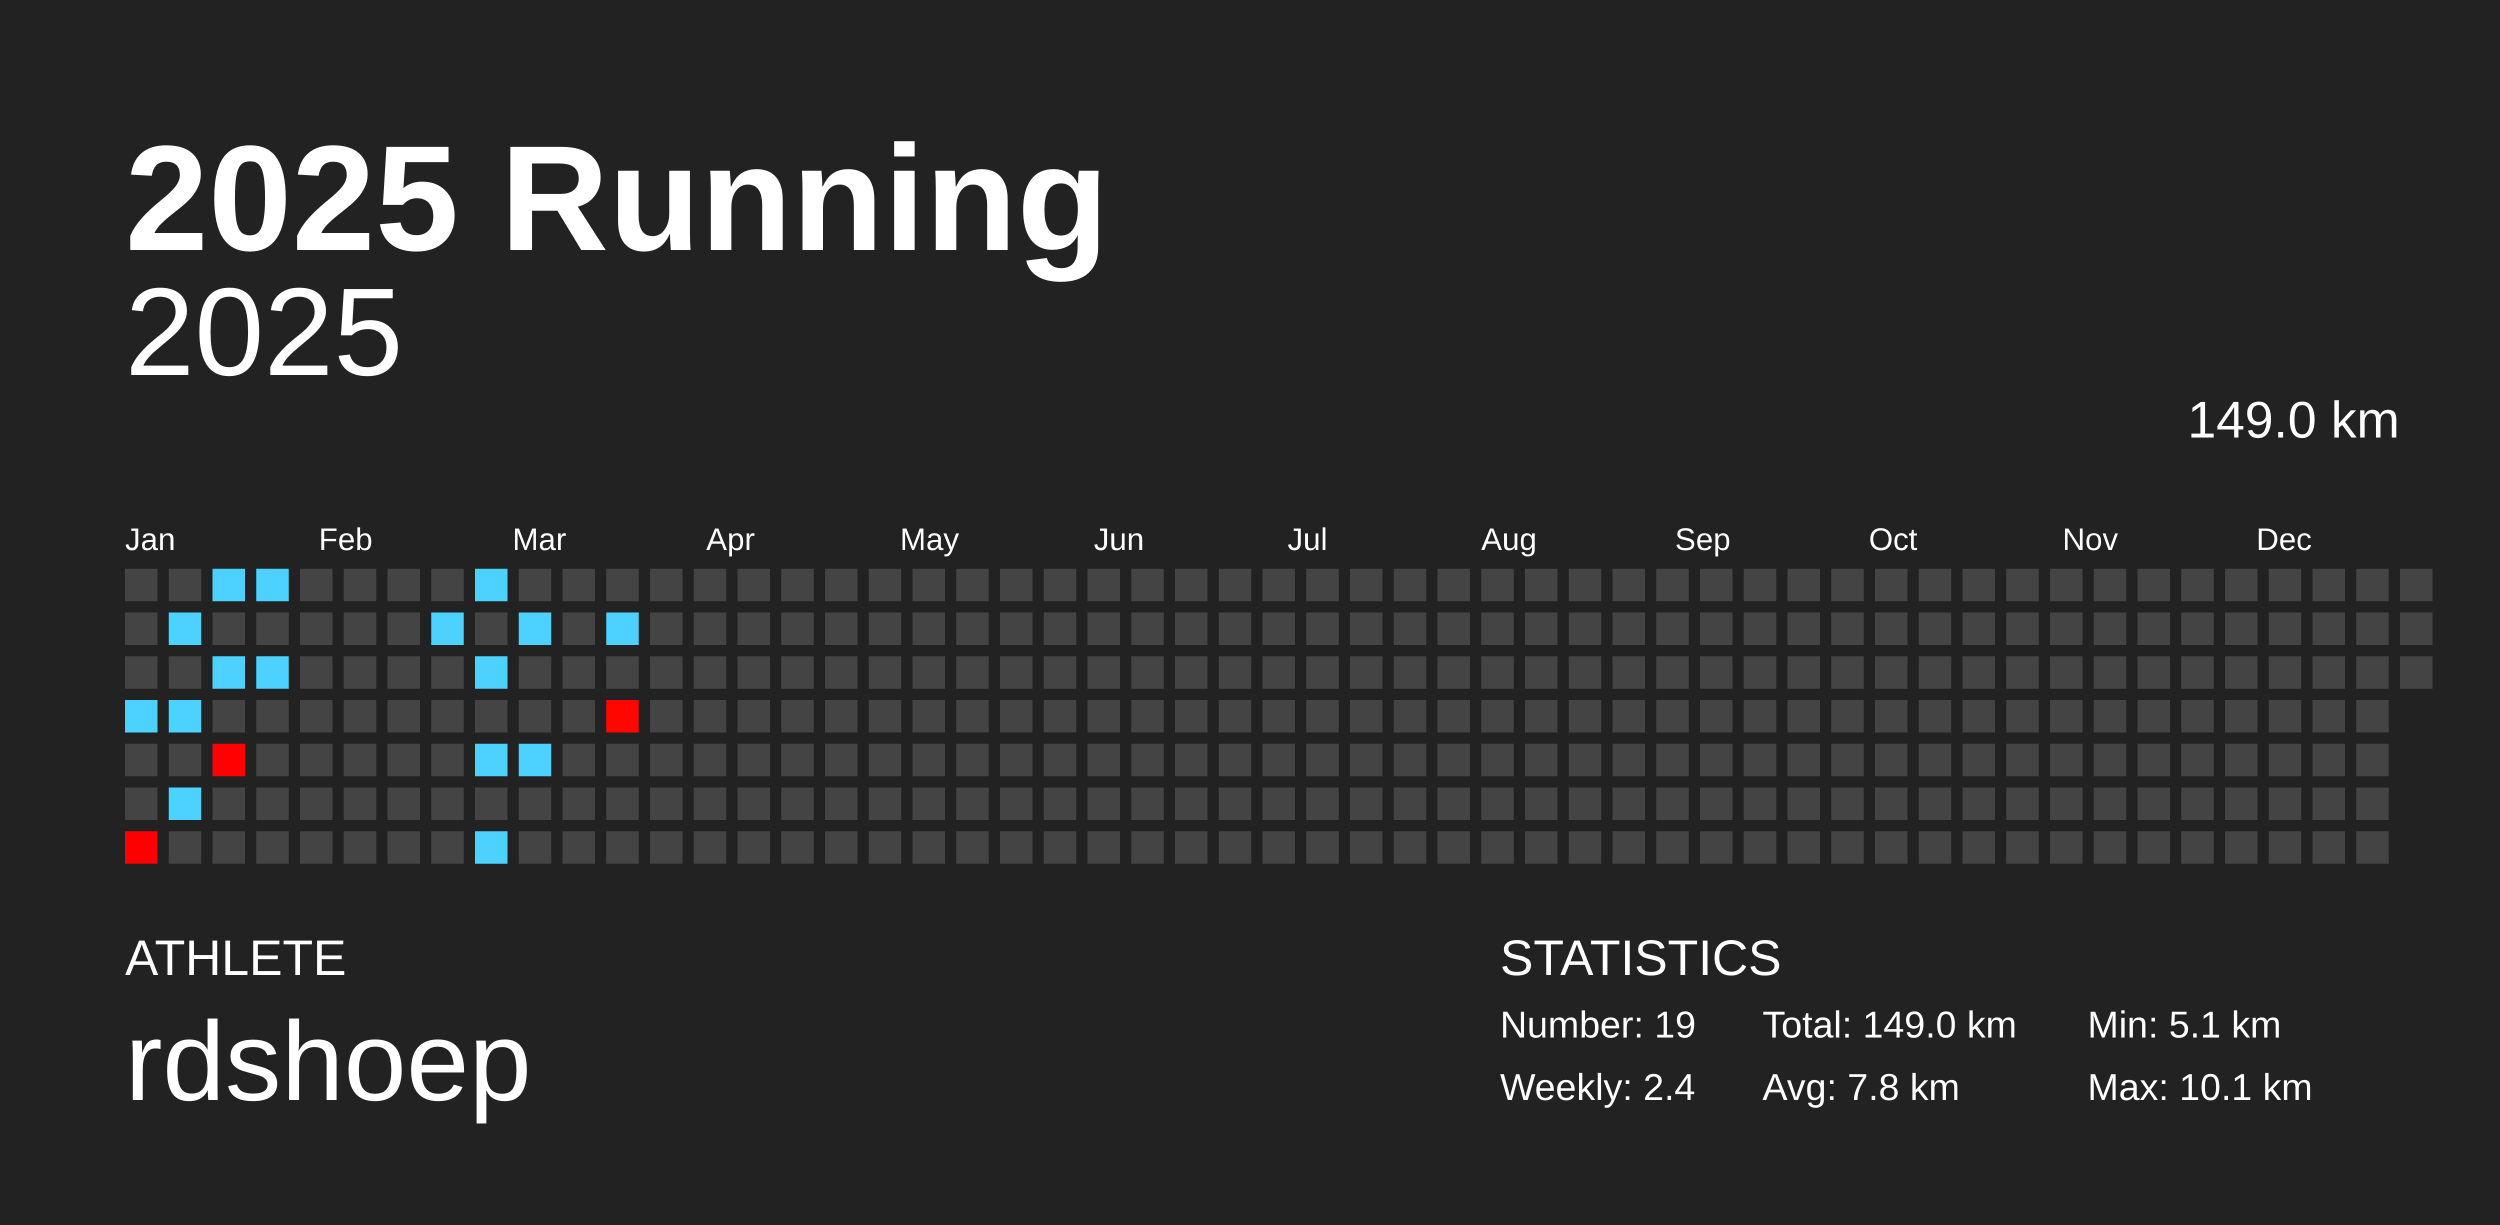
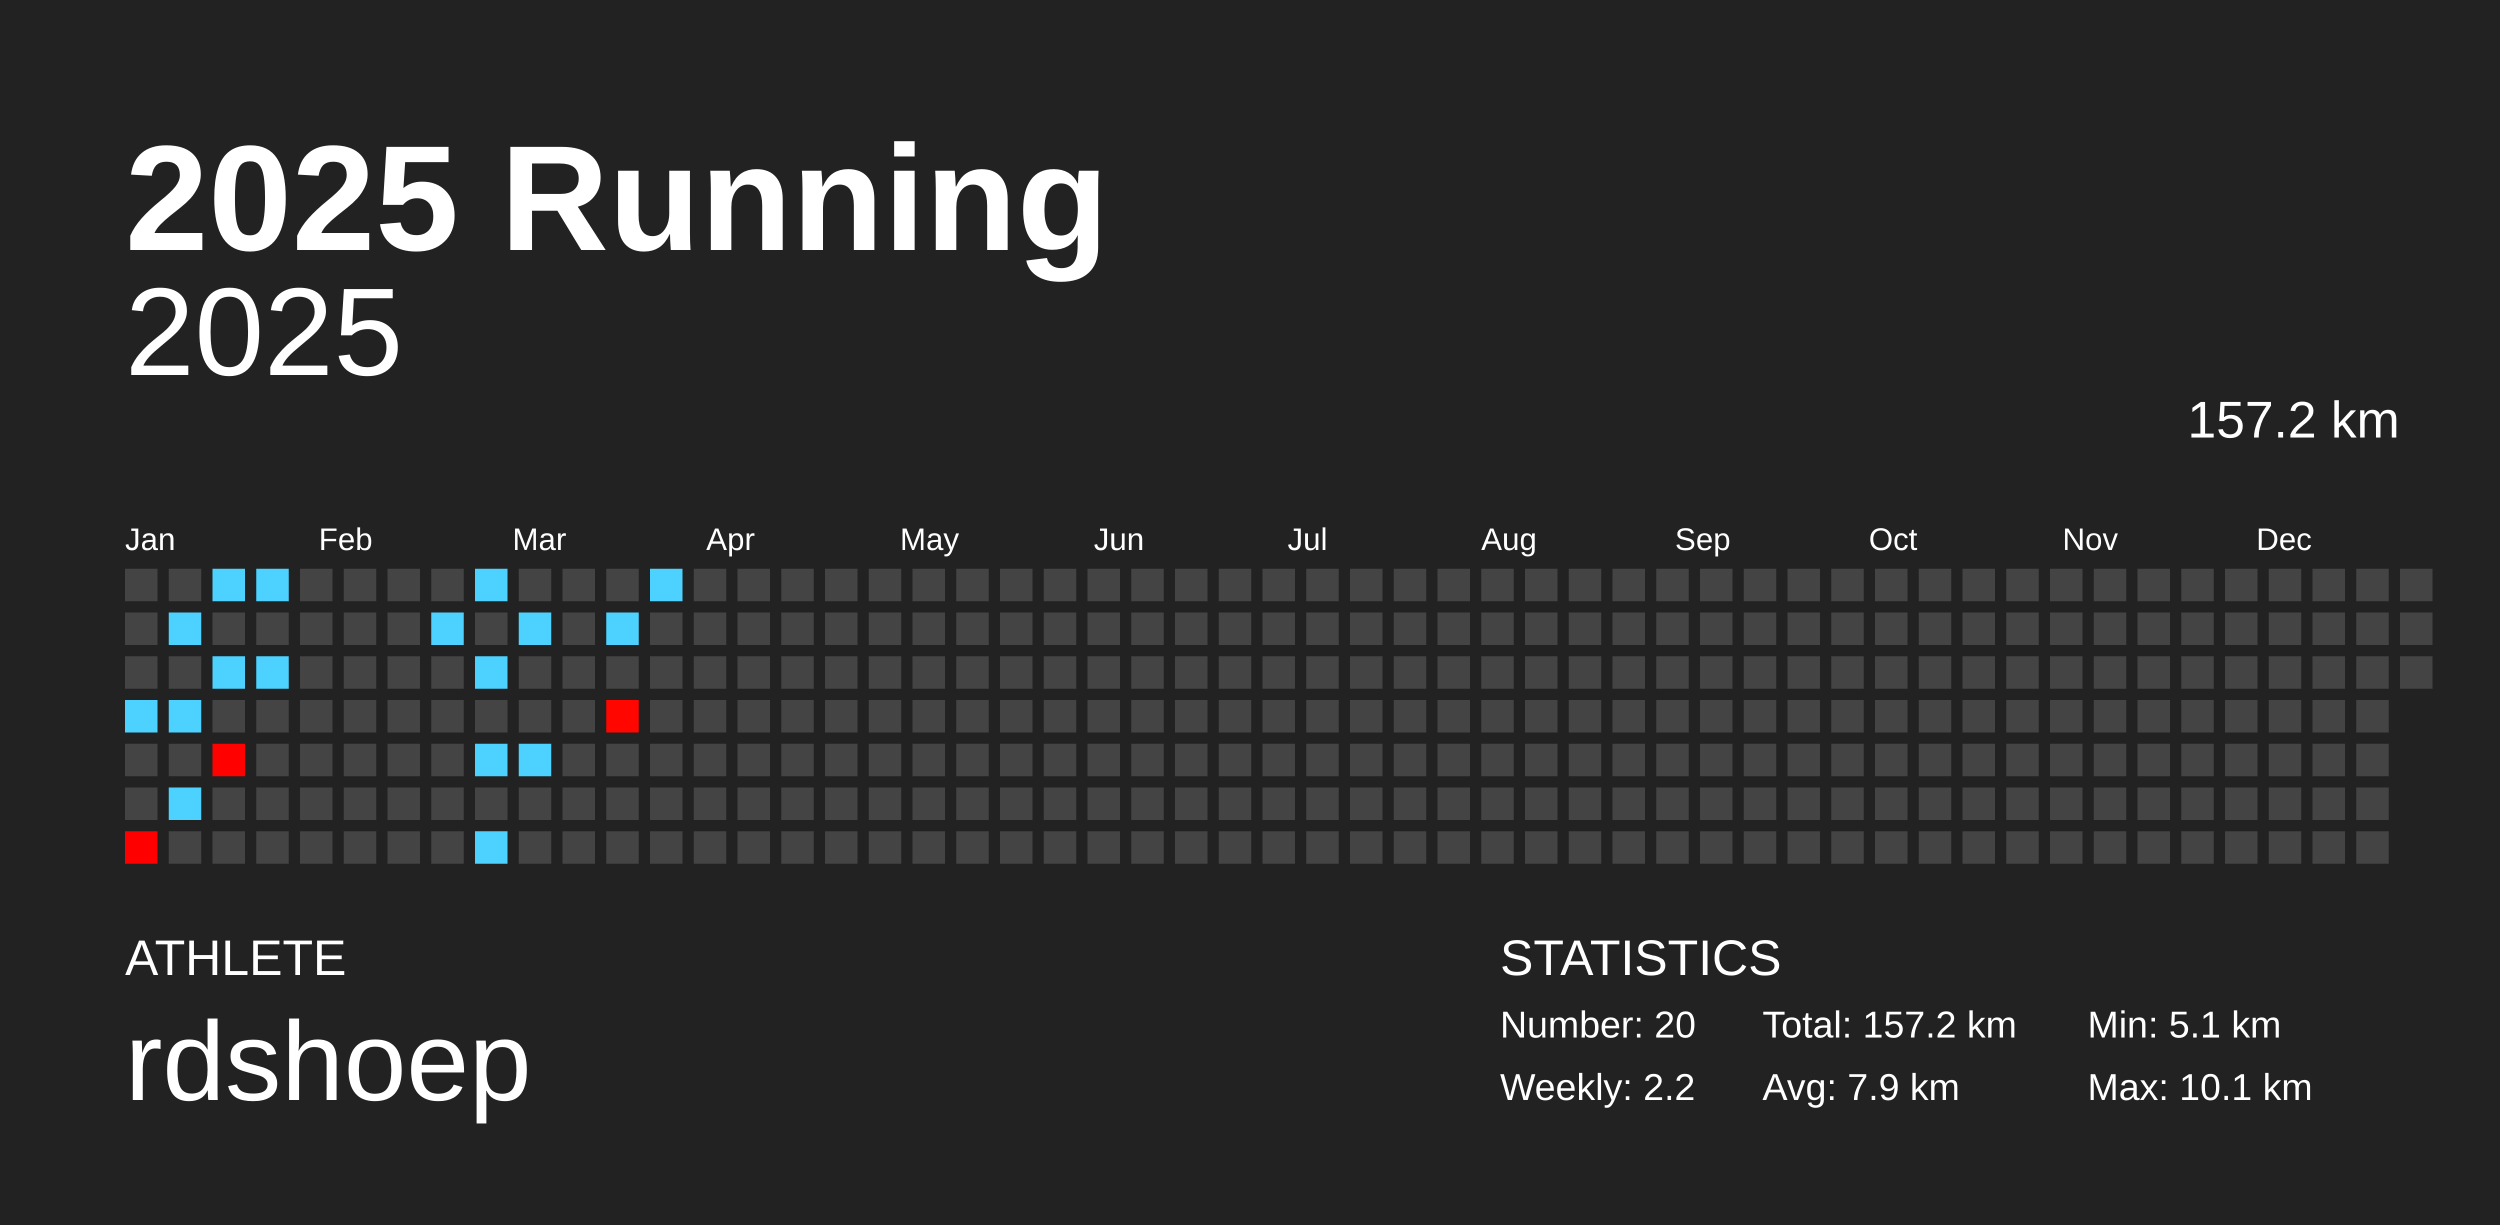
<svg xmlns="http://www.w3.org/2000/svg" baseProfile="full" height="98mm" version="1.1" viewBox="0,0,200,98" width="200mm">
  <defs />
  <rect fill="#222222" height="98" width="200" x="0" y="0" />
  <text fill="#FFFFFF" style="font-size:12px; font-family:Arial; font-weight:bold;" x="10" y="20">2025 Running</text>
  <text fill="#FFFFFF" style="font-size:4px; font-family:Arial" x="10" y="78">ATHLETE</text>
  <text fill="#FFFFFF" style="font-size:9px; font-family:Arial" x="10" y="88">rdshoep</text>
  <text fill="#FFFFFF" style="font-size:4px; font-family:Arial" x="120" y="78">STATISTICS</text>
-   <text fill="#FFFFFF" style="font-size:3px; font-family:Arial" x="120" y="83">Number: 19</text>
-   <text fill="#FFFFFF" style="font-size:3px; font-family:Arial" x="120" y="88">Weekly: 2.4</text>
-   <text fill="#FFFFFF" style="font-size:3px; font-family:Arial" x="141" y="83">Total: 149.0 km</text>
-   <text fill="#FFFFFF" style="font-size:3px; font-family:Arial" x="141" y="88">Avg: 7.8 km</text>
+   <text fill="#FFFFFF" style="font-size:3px; font-family:Arial" x="120" y="83">Number: 20</text>
+   <text fill="#FFFFFF" style="font-size:3px; font-family:Arial" x="120" y="88">Weekly: 2.2</text>
+   <text fill="#FFFFFF" style="font-size:3px; font-family:Arial" x="141" y="83">Total: 157.2 km</text>
+   <text fill="#FFFFFF" style="font-size:3px; font-family:Arial" x="141" y="88">Avg: 7.9 km</text>
  <text fill="#FFFFFF" style="font-size:3px; font-family:Arial" x="167" y="83">Min: 5.1 km</text>
  <text fill="#FFFFFF" style="font-size:3px; font-family:Arial" x="167" y="88">Max: 10.1 km</text>
  <text alignment-baseline="hanging" fill="#FFFFFF" style="font-size:10.0px; font-family:Arial;" x="10" y="30">2025</text>
-   <text alignment-baseline="hanging" fill="#FFFFFF" style="font-size:4.125px; font-family:Arial;" x="175" y="35">149.0 km</text>
+   <text alignment-baseline="hanging" fill="#FFFFFF" style="font-size:4.125px; font-family:Arial;" x="175" y="35">157.2 km</text>
  <text fill="#FFFFFF" style="font-size:2.5px; font-family:Arial" x="10.0" y="44">Jan</text>
  <text fill="#FFFFFF" style="font-size:2.5px; font-family:Arial" x="25.5" y="44">Feb</text>
  <text fill="#FFFFFF" style="font-size:2.5px; font-family:Arial" x="41.0" y="44">Mar</text>
  <text fill="#FFFFFF" style="font-size:2.5px; font-family:Arial" x="56.5" y="44">Apr</text>
  <text fill="#FFFFFF" style="font-size:2.5px; font-family:Arial" x="72.0" y="44">May</text>
  <text fill="#FFFFFF" style="font-size:2.5px; font-family:Arial" x="87.5" y="44">Jun</text>
  <text fill="#FFFFFF" style="font-size:2.5px; font-family:Arial" x="103.0" y="44">Jul</text>
  <text fill="#FFFFFF" style="font-size:2.5px; font-family:Arial" x="118.5" y="44">Aug</text>
  <text fill="#FFFFFF" style="font-size:2.5px; font-family:Arial" x="134.0" y="44">Sep</text>
  <text fill="#FFFFFF" style="font-size:2.5px; font-family:Arial" x="149.5" y="44">Oct</text>
  <text fill="#FFFFFF" style="font-size:2.5px; font-family:Arial" x="165.0" y="44">Nov</text>
  <text fill="#FFFFFF" style="font-size:2.5px; font-family:Arial" x="180.5" y="44">Dec</text>
  <rect fill="#444444" height="2.6" width="2.6" x="10.0" y="45.5" />
  <rect fill="#444444" height="2.6" width="2.6" x="10.0" y="49.0" />
  <rect fill="#444444" height="2.6" width="2.6" x="10.0" y="52.5" />
  <rect fill="#4dd2ff" height="2.6" width="2.6" x="10.0" y="56.0" />
  <rect fill="#444444" height="2.6" width="2.6" x="10.0" y="59.5" />
  <rect fill="#444444" height="2.6" width="2.6" x="10.0" y="63.0" />
  <rect fill="#ff0000" height="2.6" width="2.6" x="10.0" y="66.5" />
  <rect fill="#444444" height="2.6" width="2.6" x="13.5" y="45.5" />
  <rect fill="#4dd2ff" height="2.6" width="2.6" x="13.5" y="49.0" />
  <rect fill="#444444" height="2.6" width="2.6" x="13.5" y="52.5" />
  <rect fill="#4dd2ff" height="2.6" width="2.6" x="13.5" y="56.0" />
  <rect fill="#444444" height="2.6" width="2.6" x="13.5" y="59.5" />
  <rect fill="#4dd2ff" height="2.6" width="2.6" x="13.5" y="63.0" />
  <rect fill="#444444" height="2.6" width="2.6" x="13.5" y="66.5" />
  <rect fill="#4dd2ff" height="2.6" width="2.6" x="17.0" y="45.5" />
  <rect fill="#444444" height="2.6" width="2.6" x="17.0" y="49.0" />
  <rect fill="#4dd2ff" height="2.6" width="2.6" x="17.0" y="52.5" />
  <rect fill="#444444" height="2.6" width="2.6" x="17.0" y="56.0" />
  <rect fill="#ff0200" height="2.6" width="2.6" x="17.0" y="59.5" />
  <rect fill="#444444" height="2.6" width="2.6" x="17.0" y="63.0" />
  <rect fill="#444444" height="2.6" width="2.6" x="17.0" y="66.5" />
  <rect fill="#4dd2ff" height="2.6" width="2.6" x="20.5" y="45.5" />
  <rect fill="#444444" height="2.6" width="2.6" x="20.5" y="49.0" />
  <rect fill="#4dd2ff" height="2.6" width="2.6" x="20.5" y="52.5" />
  <rect fill="#444444" height="2.6" width="2.6" x="20.5" y="56.0" />
  <rect fill="#444444" height="2.6" width="2.6" x="20.5" y="59.5" />
  <rect fill="#444444" height="2.6" width="2.6" x="20.5" y="63.0" />
  <rect fill="#444444" height="2.6" width="2.6" x="20.5" y="66.5" />
  <rect fill="#444444" height="2.6" width="2.6" x="24.0" y="45.5" />
  <rect fill="#444444" height="2.6" width="2.6" x="24.0" y="49.0" />
  <rect fill="#444444" height="2.6" width="2.6" x="24.0" y="52.5" />
  <rect fill="#444444" height="2.6" width="2.6" x="24.0" y="56.0" />
  <rect fill="#444444" height="2.6" width="2.6" x="24.0" y="59.5" />
  <rect fill="#444444" height="2.6" width="2.6" x="24.0" y="63.0" />
  <rect fill="#444444" height="2.6" width="2.6" x="24.0" y="66.5" />
  <rect fill="#444444" height="2.6" width="2.6" x="27.5" y="45.5" />
  <rect fill="#444444" height="2.6" width="2.6" x="27.5" y="49.0" />
  <rect fill="#444444" height="2.6" width="2.6" x="27.5" y="52.5" />
  <rect fill="#444444" height="2.6" width="2.6" x="27.5" y="56.0" />
  <rect fill="#444444" height="2.6" width="2.6" x="27.5" y="59.5" />
  <rect fill="#444444" height="2.6" width="2.6" x="27.5" y="63.0" />
  <rect fill="#444444" height="2.6" width="2.6" x="27.5" y="66.5" />
  <rect fill="#444444" height="2.6" width="2.6" x="31.0" y="45.5" />
  <rect fill="#444444" height="2.6" width="2.6" x="31.0" y="49.0" />
  <rect fill="#444444" height="2.6" width="2.6" x="31.0" y="52.5" />
  <rect fill="#444444" height="2.6" width="2.6" x="31.0" y="56.0" />
  <rect fill="#444444" height="2.6" width="2.6" x="31.0" y="59.5" />
  <rect fill="#444444" height="2.6" width="2.6" x="31.0" y="63.0" />
  <rect fill="#444444" height="2.6" width="2.6" x="31.0" y="66.5" />
  <rect fill="#444444" height="2.6" width="2.6" x="34.5" y="45.5" />
  <rect fill="#4dd2ff" height="2.6" width="2.6" x="34.5" y="49.0" />
  <rect fill="#444444" height="2.6" width="2.6" x="34.5" y="52.5" />
  <rect fill="#444444" height="2.6" width="2.6" x="34.5" y="56.0" />
  <rect fill="#444444" height="2.6" width="2.6" x="34.5" y="59.5" />
  <rect fill="#444444" height="2.6" width="2.6" x="34.5" y="63.0" />
  <rect fill="#444444" height="2.6" width="2.6" x="34.5" y="66.5" />
  <rect fill="#4dd2ff" height="2.6" width="2.6" x="38.0" y="45.5" />
  <rect fill="#444444" height="2.6" width="2.6" x="38.0" y="49.0" />
  <rect fill="#4dd2ff" height="2.6" width="2.6" x="38.0" y="52.5" />
  <rect fill="#444444" height="2.6" width="2.6" x="38.0" y="56.0" />
  <rect fill="#4dd2ff" height="2.6" width="2.6" x="38.0" y="59.5" />
  <rect fill="#444444" height="2.6" width="2.6" x="38.0" y="63.0" />
  <rect fill="#4dd2ff" height="2.6" width="2.6" x="38.0" y="66.5" />
  <rect fill="#444444" height="2.6" width="2.6" x="41.5" y="45.5" />
  <rect fill="#4dd2ff" height="2.6" width="2.6" x="41.5" y="49.0" />
  <rect fill="#444444" height="2.6" width="2.6" x="41.5" y="52.5" />
  <rect fill="#444444" height="2.6" width="2.6" x="41.5" y="56.0" />
  <rect fill="#4dd2ff" height="2.6" width="2.6" x="41.5" y="59.5" />
  <rect fill="#444444" height="2.6" width="2.6" x="41.5" y="63.0" />
  <rect fill="#444444" height="2.6" width="2.6" x="41.5" y="66.5" />
  <rect fill="#444444" height="2.6" width="2.6" x="45.0" y="45.5" />
  <rect fill="#444444" height="2.6" width="2.6" x="45.0" y="49.0" />
  <rect fill="#444444" height="2.6" width="2.6" x="45.0" y="52.5" />
  <rect fill="#444444" height="2.6" width="2.6" x="45.0" y="56.0" />
  <rect fill="#444444" height="2.6" width="2.6" x="45.0" y="59.5" />
  <rect fill="#444444" height="2.6" width="2.6" x="45.0" y="63.0" />
  <rect fill="#444444" height="2.6" width="2.6" x="45.0" y="66.5" />
  <rect fill="#444444" height="2.6" width="2.6" x="48.5" y="45.5" />
  <rect fill="#4dd2ff" height="2.6" width="2.6" x="48.5" y="49.0" />
  <rect fill="#444444" height="2.6" width="2.6" x="48.5" y="52.5" />
  <rect fill="#ff0600" height="2.6" width="2.6" x="48.5" y="56.0" />
  <rect fill="#444444" height="2.6" width="2.6" x="48.5" y="59.5" />
  <rect fill="#444444" height="2.6" width="2.6" x="48.5" y="63.0" />
  <rect fill="#444444" height="2.6" width="2.6" x="48.5" y="66.5" />
-   <rect fill="#444444" height="2.6" width="2.6" x="52.0" y="45.5" />
+   <rect fill="#4dd2ff" height="2.6" width="2.6" x="52.0" y="45.5" />
  <rect fill="#444444" height="2.6" width="2.6" x="52.0" y="49.0" />
  <rect fill="#444444" height="2.6" width="2.6" x="52.0" y="52.5" />
  <rect fill="#444444" height="2.6" width="2.6" x="52.0" y="56.0" />
  <rect fill="#444444" height="2.6" width="2.6" x="52.0" y="59.5" />
  <rect fill="#444444" height="2.6" width="2.6" x="52.0" y="63.0" />
  <rect fill="#444444" height="2.6" width="2.6" x="52.0" y="66.5" />
  <rect fill="#444444" height="2.6" width="2.6" x="55.5" y="45.5" />
  <rect fill="#444444" height="2.6" width="2.6" x="55.5" y="49.0" />
  <rect fill="#444444" height="2.6" width="2.6" x="55.5" y="52.5" />
  <rect fill="#444444" height="2.6" width="2.6" x="55.5" y="56.0" />
  <rect fill="#444444" height="2.6" width="2.6" x="55.5" y="59.5" />
  <rect fill="#444444" height="2.6" width="2.6" x="55.5" y="63.0" />
  <rect fill="#444444" height="2.6" width="2.6" x="55.5" y="66.5" />
  <rect fill="#444444" height="2.6" width="2.6" x="59.0" y="45.5" />
  <rect fill="#444444" height="2.6" width="2.6" x="59.0" y="49.0" />
  <rect fill="#444444" height="2.6" width="2.6" x="59.0" y="52.5" />
  <rect fill="#444444" height="2.6" width="2.6" x="59.0" y="56.0" />
  <rect fill="#444444" height="2.6" width="2.6" x="59.0" y="59.5" />
  <rect fill="#444444" height="2.6" width="2.6" x="59.0" y="63.0" />
  <rect fill="#444444" height="2.6" width="2.6" x="59.0" y="66.5" />
  <rect fill="#444444" height="2.6" width="2.6" x="62.5" y="45.5" />
  <rect fill="#444444" height="2.6" width="2.6" x="62.5" y="49.0" />
  <rect fill="#444444" height="2.6" width="2.6" x="62.5" y="52.5" />
  <rect fill="#444444" height="2.6" width="2.6" x="62.5" y="56.0" />
  <rect fill="#444444" height="2.6" width="2.6" x="62.5" y="59.5" />
  <rect fill="#444444" height="2.6" width="2.6" x="62.5" y="63.0" />
  <rect fill="#444444" height="2.6" width="2.6" x="62.5" y="66.5" />
  <rect fill="#444444" height="2.6" width="2.6" x="66.0" y="45.5" />
  <rect fill="#444444" height="2.6" width="2.6" x="66.0" y="49.0" />
  <rect fill="#444444" height="2.6" width="2.6" x="66.0" y="52.5" />
  <rect fill="#444444" height="2.6" width="2.6" x="66.0" y="56.0" />
  <rect fill="#444444" height="2.6" width="2.6" x="66.0" y="59.5" />
  <rect fill="#444444" height="2.6" width="2.6" x="66.0" y="63.0" />
  <rect fill="#444444" height="2.6" width="2.6" x="66.0" y="66.5" />
  <rect fill="#444444" height="2.6" width="2.6" x="69.5" y="45.5" />
  <rect fill="#444444" height="2.6" width="2.6" x="69.5" y="49.0" />
  <rect fill="#444444" height="2.6" width="2.6" x="69.5" y="52.5" />
  <rect fill="#444444" height="2.6" width="2.6" x="69.5" y="56.0" />
  <rect fill="#444444" height="2.6" width="2.6" x="69.5" y="59.5" />
  <rect fill="#444444" height="2.6" width="2.6" x="69.5" y="63.0" />
  <rect fill="#444444" height="2.6" width="2.6" x="69.5" y="66.5" />
  <rect fill="#444444" height="2.6" width="2.6" x="73.0" y="45.5" />
  <rect fill="#444444" height="2.6" width="2.6" x="73.0" y="49.0" />
  <rect fill="#444444" height="2.6" width="2.6" x="73.0" y="52.5" />
  <rect fill="#444444" height="2.6" width="2.6" x="73.0" y="56.0" />
  <rect fill="#444444" height="2.6" width="2.6" x="73.0" y="59.5" />
  <rect fill="#444444" height="2.6" width="2.6" x="73.0" y="63.0" />
  <rect fill="#444444" height="2.6" width="2.6" x="73.0" y="66.5" />
  <rect fill="#444444" height="2.6" width="2.6" x="76.5" y="45.5" />
  <rect fill="#444444" height="2.6" width="2.6" x="76.5" y="49.0" />
  <rect fill="#444444" height="2.6" width="2.6" x="76.5" y="52.5" />
  <rect fill="#444444" height="2.6" width="2.6" x="76.5" y="56.0" />
  <rect fill="#444444" height="2.6" width="2.6" x="76.5" y="59.5" />
  <rect fill="#444444" height="2.6" width="2.6" x="76.5" y="63.0" />
  <rect fill="#444444" height="2.6" width="2.6" x="76.5" y="66.5" />
  <rect fill="#444444" height="2.6" width="2.6" x="80.0" y="45.5" />
  <rect fill="#444444" height="2.6" width="2.6" x="80.0" y="49.0" />
  <rect fill="#444444" height="2.6" width="2.6" x="80.0" y="52.5" />
  <rect fill="#444444" height="2.6" width="2.6" x="80.0" y="56.0" />
  <rect fill="#444444" height="2.6" width="2.6" x="80.0" y="59.5" />
  <rect fill="#444444" height="2.6" width="2.6" x="80.0" y="63.0" />
  <rect fill="#444444" height="2.6" width="2.6" x="80.0" y="66.5" />
  <rect fill="#444444" height="2.6" width="2.6" x="83.5" y="45.5" />
  <rect fill="#444444" height="2.6" width="2.6" x="83.5" y="49.0" />
  <rect fill="#444444" height="2.6" width="2.6" x="83.5" y="52.5" />
  <rect fill="#444444" height="2.6" width="2.6" x="83.5" y="56.0" />
  <rect fill="#444444" height="2.6" width="2.6" x="83.5" y="59.5" />
  <rect fill="#444444" height="2.6" width="2.6" x="83.5" y="63.0" />
  <rect fill="#444444" height="2.6" width="2.6" x="83.5" y="66.5" />
  <rect fill="#444444" height="2.6" width="2.6" x="87.0" y="45.5" />
  <rect fill="#444444" height="2.6" width="2.6" x="87.0" y="49.0" />
  <rect fill="#444444" height="2.6" width="2.6" x="87.0" y="52.5" />
  <rect fill="#444444" height="2.6" width="2.6" x="87.0" y="56.0" />
  <rect fill="#444444" height="2.6" width="2.6" x="87.0" y="59.5" />
  <rect fill="#444444" height="2.6" width="2.6" x="87.0" y="63.0" />
  <rect fill="#444444" height="2.6" width="2.6" x="87.0" y="66.5" />
  <rect fill="#444444" height="2.6" width="2.6" x="90.5" y="45.5" />
  <rect fill="#444444" height="2.6" width="2.6" x="90.5" y="49.0" />
  <rect fill="#444444" height="2.6" width="2.6" x="90.5" y="52.5" />
  <rect fill="#444444" height="2.6" width="2.6" x="90.5" y="56.0" />
  <rect fill="#444444" height="2.6" width="2.6" x="90.5" y="59.5" />
  <rect fill="#444444" height="2.6" width="2.6" x="90.5" y="63.0" />
  <rect fill="#444444" height="2.6" width="2.6" x="90.5" y="66.5" />
  <rect fill="#444444" height="2.6" width="2.6" x="94.0" y="45.5" />
  <rect fill="#444444" height="2.6" width="2.6" x="94.0" y="49.0" />
  <rect fill="#444444" height="2.6" width="2.6" x="94.0" y="52.5" />
  <rect fill="#444444" height="2.6" width="2.6" x="94.0" y="56.0" />
  <rect fill="#444444" height="2.6" width="2.6" x="94.0" y="59.5" />
  <rect fill="#444444" height="2.6" width="2.6" x="94.0" y="63.0" />
  <rect fill="#444444" height="2.6" width="2.6" x="94.0" y="66.5" />
  <rect fill="#444444" height="2.6" width="2.6" x="97.5" y="45.5" />
  <rect fill="#444444" height="2.6" width="2.6" x="97.5" y="49.0" />
  <rect fill="#444444" height="2.6" width="2.6" x="97.5" y="52.5" />
  <rect fill="#444444" height="2.6" width="2.6" x="97.5" y="56.0" />
  <rect fill="#444444" height="2.6" width="2.6" x="97.5" y="59.5" />
  <rect fill="#444444" height="2.6" width="2.6" x="97.5" y="63.0" />
  <rect fill="#444444" height="2.6" width="2.6" x="97.5" y="66.5" />
  <rect fill="#444444" height="2.6" width="2.6" x="101.0" y="45.5" />
  <rect fill="#444444" height="2.6" width="2.6" x="101.0" y="49.0" />
  <rect fill="#444444" height="2.6" width="2.6" x="101.0" y="52.5" />
  <rect fill="#444444" height="2.6" width="2.6" x="101.0" y="56.0" />
  <rect fill="#444444" height="2.6" width="2.6" x="101.0" y="59.5" />
  <rect fill="#444444" height="2.6" width="2.6" x="101.0" y="63.0" />
  <rect fill="#444444" height="2.6" width="2.6" x="101.0" y="66.5" />
  <rect fill="#444444" height="2.6" width="2.6" x="104.5" y="45.5" />
  <rect fill="#444444" height="2.6" width="2.6" x="104.5" y="49.0" />
  <rect fill="#444444" height="2.6" width="2.6" x="104.5" y="52.5" />
  <rect fill="#444444" height="2.6" width="2.6" x="104.5" y="56.0" />
  <rect fill="#444444" height="2.6" width="2.6" x="104.5" y="59.5" />
  <rect fill="#444444" height="2.6" width="2.6" x="104.5" y="63.0" />
  <rect fill="#444444" height="2.6" width="2.6" x="104.5" y="66.5" />
  <rect fill="#444444" height="2.6" width="2.6" x="108.0" y="45.5" />
  <rect fill="#444444" height="2.6" width="2.6" x="108.0" y="49.0" />
  <rect fill="#444444" height="2.6" width="2.6" x="108.0" y="52.5" />
  <rect fill="#444444" height="2.6" width="2.6" x="108.0" y="56.0" />
  <rect fill="#444444" height="2.6" width="2.6" x="108.0" y="59.5" />
  <rect fill="#444444" height="2.6" width="2.6" x="108.0" y="63.0" />
  <rect fill="#444444" height="2.6" width="2.6" x="108.0" y="66.5" />
  <rect fill="#444444" height="2.6" width="2.6" x="111.5" y="45.5" />
  <rect fill="#444444" height="2.6" width="2.6" x="111.5" y="49.0" />
  <rect fill="#444444" height="2.6" width="2.6" x="111.5" y="52.5" />
  <rect fill="#444444" height="2.6" width="2.6" x="111.5" y="56.0" />
  <rect fill="#444444" height="2.6" width="2.6" x="111.5" y="59.5" />
  <rect fill="#444444" height="2.6" width="2.6" x="111.5" y="63.0" />
  <rect fill="#444444" height="2.6" width="2.6" x="111.5" y="66.5" />
  <rect fill="#444444" height="2.6" width="2.6" x="115.0" y="45.5" />
  <rect fill="#444444" height="2.6" width="2.6" x="115.0" y="49.0" />
  <rect fill="#444444" height="2.6" width="2.6" x="115.0" y="52.5" />
  <rect fill="#444444" height="2.6" width="2.6" x="115.0" y="56.0" />
  <rect fill="#444444" height="2.6" width="2.6" x="115.0" y="59.5" />
  <rect fill="#444444" height="2.6" width="2.6" x="115.0" y="63.0" />
  <rect fill="#444444" height="2.6" width="2.6" x="115.0" y="66.5" />
  <rect fill="#444444" height="2.6" width="2.6" x="118.5" y="45.5" />
  <rect fill="#444444" height="2.6" width="2.6" x="118.5" y="49.0" />
  <rect fill="#444444" height="2.6" width="2.6" x="118.5" y="52.5" />
  <rect fill="#444444" height="2.6" width="2.6" x="118.5" y="56.0" />
  <rect fill="#444444" height="2.6" width="2.6" x="118.5" y="59.5" />
  <rect fill="#444444" height="2.6" width="2.6" x="118.5" y="63.0" />
  <rect fill="#444444" height="2.6" width="2.6" x="118.5" y="66.5" />
  <rect fill="#444444" height="2.6" width="2.6" x="122.0" y="45.5" />
  <rect fill="#444444" height="2.6" width="2.6" x="122.0" y="49.0" />
  <rect fill="#444444" height="2.6" width="2.6" x="122.0" y="52.5" />
  <rect fill="#444444" height="2.6" width="2.6" x="122.0" y="56.0" />
  <rect fill="#444444" height="2.6" width="2.6" x="122.0" y="59.5" />
  <rect fill="#444444" height="2.6" width="2.6" x="122.0" y="63.0" />
  <rect fill="#444444" height="2.6" width="2.6" x="122.0" y="66.5" />
  <rect fill="#444444" height="2.6" width="2.6" x="125.5" y="45.5" />
  <rect fill="#444444" height="2.6" width="2.6" x="125.5" y="49.0" />
  <rect fill="#444444" height="2.6" width="2.6" x="125.5" y="52.5" />
  <rect fill="#444444" height="2.6" width="2.6" x="125.5" y="56.0" />
  <rect fill="#444444" height="2.6" width="2.6" x="125.5" y="59.5" />
  <rect fill="#444444" height="2.6" width="2.6" x="125.5" y="63.0" />
  <rect fill="#444444" height="2.6" width="2.6" x="125.5" y="66.5" />
  <rect fill="#444444" height="2.6" width="2.6" x="129.0" y="45.5" />
  <rect fill="#444444" height="2.6" width="2.6" x="129.0" y="49.0" />
  <rect fill="#444444" height="2.6" width="2.6" x="129.0" y="52.5" />
  <rect fill="#444444" height="2.6" width="2.6" x="129.0" y="56.0" />
  <rect fill="#444444" height="2.6" width="2.6" x="129.0" y="59.5" />
  <rect fill="#444444" height="2.6" width="2.6" x="129.0" y="63.0" />
  <rect fill="#444444" height="2.6" width="2.6" x="129.0" y="66.5" />
  <rect fill="#444444" height="2.6" width="2.6" x="132.5" y="45.5" />
  <rect fill="#444444" height="2.6" width="2.6" x="132.5" y="49.0" />
  <rect fill="#444444" height="2.6" width="2.6" x="132.5" y="52.5" />
  <rect fill="#444444" height="2.6" width="2.6" x="132.5" y="56.0" />
  <rect fill="#444444" height="2.6" width="2.6" x="132.5" y="59.5" />
  <rect fill="#444444" height="2.6" width="2.6" x="132.5" y="63.0" />
  <rect fill="#444444" height="2.6" width="2.6" x="132.5" y="66.5" />
  <rect fill="#444444" height="2.6" width="2.6" x="136.0" y="45.5" />
  <rect fill="#444444" height="2.6" width="2.6" x="136.0" y="49.0" />
  <rect fill="#444444" height="2.6" width="2.6" x="136.0" y="52.5" />
  <rect fill="#444444" height="2.6" width="2.6" x="136.0" y="56.0" />
  <rect fill="#444444" height="2.6" width="2.6" x="136.0" y="59.5" />
  <rect fill="#444444" height="2.6" width="2.6" x="136.0" y="63.0" />
  <rect fill="#444444" height="2.6" width="2.6" x="136.0" y="66.5" />
  <rect fill="#444444" height="2.6" width="2.6" x="139.5" y="45.5" />
  <rect fill="#444444" height="2.6" width="2.6" x="139.5" y="49.0" />
  <rect fill="#444444" height="2.6" width="2.6" x="139.5" y="52.5" />
  <rect fill="#444444" height="2.6" width="2.6" x="139.5" y="56.0" />
  <rect fill="#444444" height="2.6" width="2.6" x="139.5" y="59.5" />
  <rect fill="#444444" height="2.6" width="2.6" x="139.5" y="63.0" />
  <rect fill="#444444" height="2.6" width="2.6" x="139.5" y="66.5" />
  <rect fill="#444444" height="2.6" width="2.6" x="143.0" y="45.5" />
  <rect fill="#444444" height="2.6" width="2.6" x="143.0" y="49.0" />
  <rect fill="#444444" height="2.6" width="2.6" x="143.0" y="52.5" />
  <rect fill="#444444" height="2.6" width="2.6" x="143.0" y="56.0" />
  <rect fill="#444444" height="2.6" width="2.6" x="143.0" y="59.5" />
  <rect fill="#444444" height="2.6" width="2.6" x="143.0" y="63.0" />
  <rect fill="#444444" height="2.6" width="2.6" x="143.0" y="66.5" />
  <rect fill="#444444" height="2.6" width="2.6" x="146.5" y="45.5" />
  <rect fill="#444444" height="2.6" width="2.6" x="146.5" y="49.0" />
  <rect fill="#444444" height="2.6" width="2.6" x="146.5" y="52.5" />
  <rect fill="#444444" height="2.6" width="2.6" x="146.5" y="56.0" />
  <rect fill="#444444" height="2.6" width="2.6" x="146.5" y="59.5" />
  <rect fill="#444444" height="2.6" width="2.6" x="146.5" y="63.0" />
  <rect fill="#444444" height="2.6" width="2.6" x="146.5" y="66.5" />
  <rect fill="#444444" height="2.6" width="2.6" x="150.0" y="45.5" />
  <rect fill="#444444" height="2.6" width="2.6" x="150.0" y="49.0" />
  <rect fill="#444444" height="2.6" width="2.6" x="150.0" y="52.5" />
  <rect fill="#444444" height="2.6" width="2.6" x="150.0" y="56.0" />
  <rect fill="#444444" height="2.6" width="2.6" x="150.0" y="59.5" />
  <rect fill="#444444" height="2.6" width="2.6" x="150.0" y="63.0" />
  <rect fill="#444444" height="2.6" width="2.6" x="150.0" y="66.5" />
  <rect fill="#444444" height="2.6" width="2.6" x="153.5" y="45.5" />
  <rect fill="#444444" height="2.6" width="2.6" x="153.5" y="49.0" />
  <rect fill="#444444" height="2.6" width="2.6" x="153.5" y="52.5" />
  <rect fill="#444444" height="2.6" width="2.6" x="153.5" y="56.0" />
  <rect fill="#444444" height="2.6" width="2.6" x="153.5" y="59.5" />
  <rect fill="#444444" height="2.6" width="2.6" x="153.5" y="63.0" />
  <rect fill="#444444" height="2.6" width="2.6" x="153.5" y="66.5" />
  <rect fill="#444444" height="2.6" width="2.6" x="157.0" y="45.5" />
  <rect fill="#444444" height="2.6" width="2.6" x="157.0" y="49.0" />
  <rect fill="#444444" height="2.6" width="2.6" x="157.0" y="52.5" />
  <rect fill="#444444" height="2.6" width="2.6" x="157.0" y="56.0" />
  <rect fill="#444444" height="2.6" width="2.6" x="157.0" y="59.5" />
  <rect fill="#444444" height="2.6" width="2.6" x="157.0" y="63.0" />
  <rect fill="#444444" height="2.6" width="2.6" x="157.0" y="66.5" />
  <rect fill="#444444" height="2.6" width="2.6" x="160.5" y="45.5" />
  <rect fill="#444444" height="2.6" width="2.6" x="160.5" y="49.0" />
  <rect fill="#444444" height="2.6" width="2.6" x="160.5" y="52.5" />
  <rect fill="#444444" height="2.6" width="2.6" x="160.5" y="56.0" />
  <rect fill="#444444" height="2.6" width="2.6" x="160.5" y="59.5" />
  <rect fill="#444444" height="2.6" width="2.6" x="160.5" y="63.0" />
  <rect fill="#444444" height="2.6" width="2.6" x="160.5" y="66.5" />
  <rect fill="#444444" height="2.6" width="2.6" x="164.0" y="45.5" />
  <rect fill="#444444" height="2.6" width="2.6" x="164.0" y="49.0" />
  <rect fill="#444444" height="2.6" width="2.6" x="164.0" y="52.5" />
  <rect fill="#444444" height="2.6" width="2.6" x="164.0" y="56.0" />
  <rect fill="#444444" height="2.6" width="2.6" x="164.0" y="59.5" />
  <rect fill="#444444" height="2.6" width="2.6" x="164.0" y="63.0" />
  <rect fill="#444444" height="2.6" width="2.6" x="164.0" y="66.5" />
  <rect fill="#444444" height="2.6" width="2.6" x="167.5" y="45.5" />
  <rect fill="#444444" height="2.6" width="2.6" x="167.5" y="49.0" />
  <rect fill="#444444" height="2.6" width="2.6" x="167.5" y="52.5" />
  <rect fill="#444444" height="2.6" width="2.6" x="167.5" y="56.0" />
  <rect fill="#444444" height="2.6" width="2.6" x="167.5" y="59.5" />
  <rect fill="#444444" height="2.6" width="2.6" x="167.5" y="63.0" />
  <rect fill="#444444" height="2.6" width="2.6" x="167.5" y="66.5" />
  <rect fill="#444444" height="2.6" width="2.6" x="171.0" y="45.5" />
  <rect fill="#444444" height="2.6" width="2.6" x="171.0" y="49.0" />
  <rect fill="#444444" height="2.6" width="2.6" x="171.0" y="52.5" />
  <rect fill="#444444" height="2.6" width="2.6" x="171.0" y="56.0" />
  <rect fill="#444444" height="2.6" width="2.6" x="171.0" y="59.5" />
  <rect fill="#444444" height="2.6" width="2.6" x="171.0" y="63.0" />
  <rect fill="#444444" height="2.6" width="2.6" x="171.0" y="66.5" />
  <rect fill="#444444" height="2.6" width="2.6" x="174.5" y="45.5" />
  <rect fill="#444444" height="2.6" width="2.6" x="174.5" y="49.0" />
  <rect fill="#444444" height="2.6" width="2.6" x="174.5" y="52.5" />
  <rect fill="#444444" height="2.6" width="2.6" x="174.5" y="56.0" />
  <rect fill="#444444" height="2.6" width="2.6" x="174.5" y="59.5" />
  <rect fill="#444444" height="2.6" width="2.6" x="174.5" y="63.0" />
  <rect fill="#444444" height="2.6" width="2.6" x="174.5" y="66.5" />
  <rect fill="#444444" height="2.6" width="2.6" x="178.0" y="45.5" />
  <rect fill="#444444" height="2.6" width="2.6" x="178.0" y="49.0" />
  <rect fill="#444444" height="2.6" width="2.6" x="178.0" y="52.5" />
  <rect fill="#444444" height="2.6" width="2.6" x="178.0" y="56.0" />
  <rect fill="#444444" height="2.6" width="2.6" x="178.0" y="59.5" />
  <rect fill="#444444" height="2.6" width="2.6" x="178.0" y="63.0" />
  <rect fill="#444444" height="2.6" width="2.6" x="178.0" y="66.5" />
  <rect fill="#444444" height="2.6" width="2.6" x="181.5" y="45.5" />
  <rect fill="#444444" height="2.6" width="2.6" x="181.5" y="49.0" />
  <rect fill="#444444" height="2.6" width="2.6" x="181.5" y="52.5" />
  <rect fill="#444444" height="2.6" width="2.6" x="181.5" y="56.0" />
  <rect fill="#444444" height="2.6" width="2.6" x="181.5" y="59.5" />
  <rect fill="#444444" height="2.6" width="2.6" x="181.5" y="63.0" />
  <rect fill="#444444" height="2.6" width="2.6" x="181.5" y="66.5" />
  <rect fill="#444444" height="2.6" width="2.6" x="185.0" y="45.5" />
  <rect fill="#444444" height="2.6" width="2.6" x="185.0" y="49.0" />
  <rect fill="#444444" height="2.6" width="2.6" x="185.0" y="52.5" />
  <rect fill="#444444" height="2.6" width="2.6" x="185.0" y="56.0" />
  <rect fill="#444444" height="2.6" width="2.6" x="185.0" y="59.5" />
  <rect fill="#444444" height="2.6" width="2.6" x="185.0" y="63.0" />
  <rect fill="#444444" height="2.6" width="2.6" x="185.0" y="66.5" />
  <rect fill="#444444" height="2.6" width="2.6" x="188.5" y="45.5" />
  <rect fill="#444444" height="2.6" width="2.6" x="188.5" y="49.0" />
  <rect fill="#444444" height="2.6" width="2.6" x="188.5" y="52.5" />
  <rect fill="#444444" height="2.6" width="2.6" x="188.5" y="56.0" />
  <rect fill="#444444" height="2.6" width="2.6" x="188.5" y="59.5" />
  <rect fill="#444444" height="2.6" width="2.6" x="188.5" y="63.0" />
  <rect fill="#444444" height="2.6" width="2.6" x="188.5" y="66.5" />
  <rect fill="#444444" height="2.6" width="2.6" x="192.0" y="45.5" />
  <rect fill="#444444" height="2.6" width="2.6" x="192.0" y="49.0" />
  <rect fill="#444444" height="2.6" width="2.6" x="192.0" y="52.5" />
</svg>
